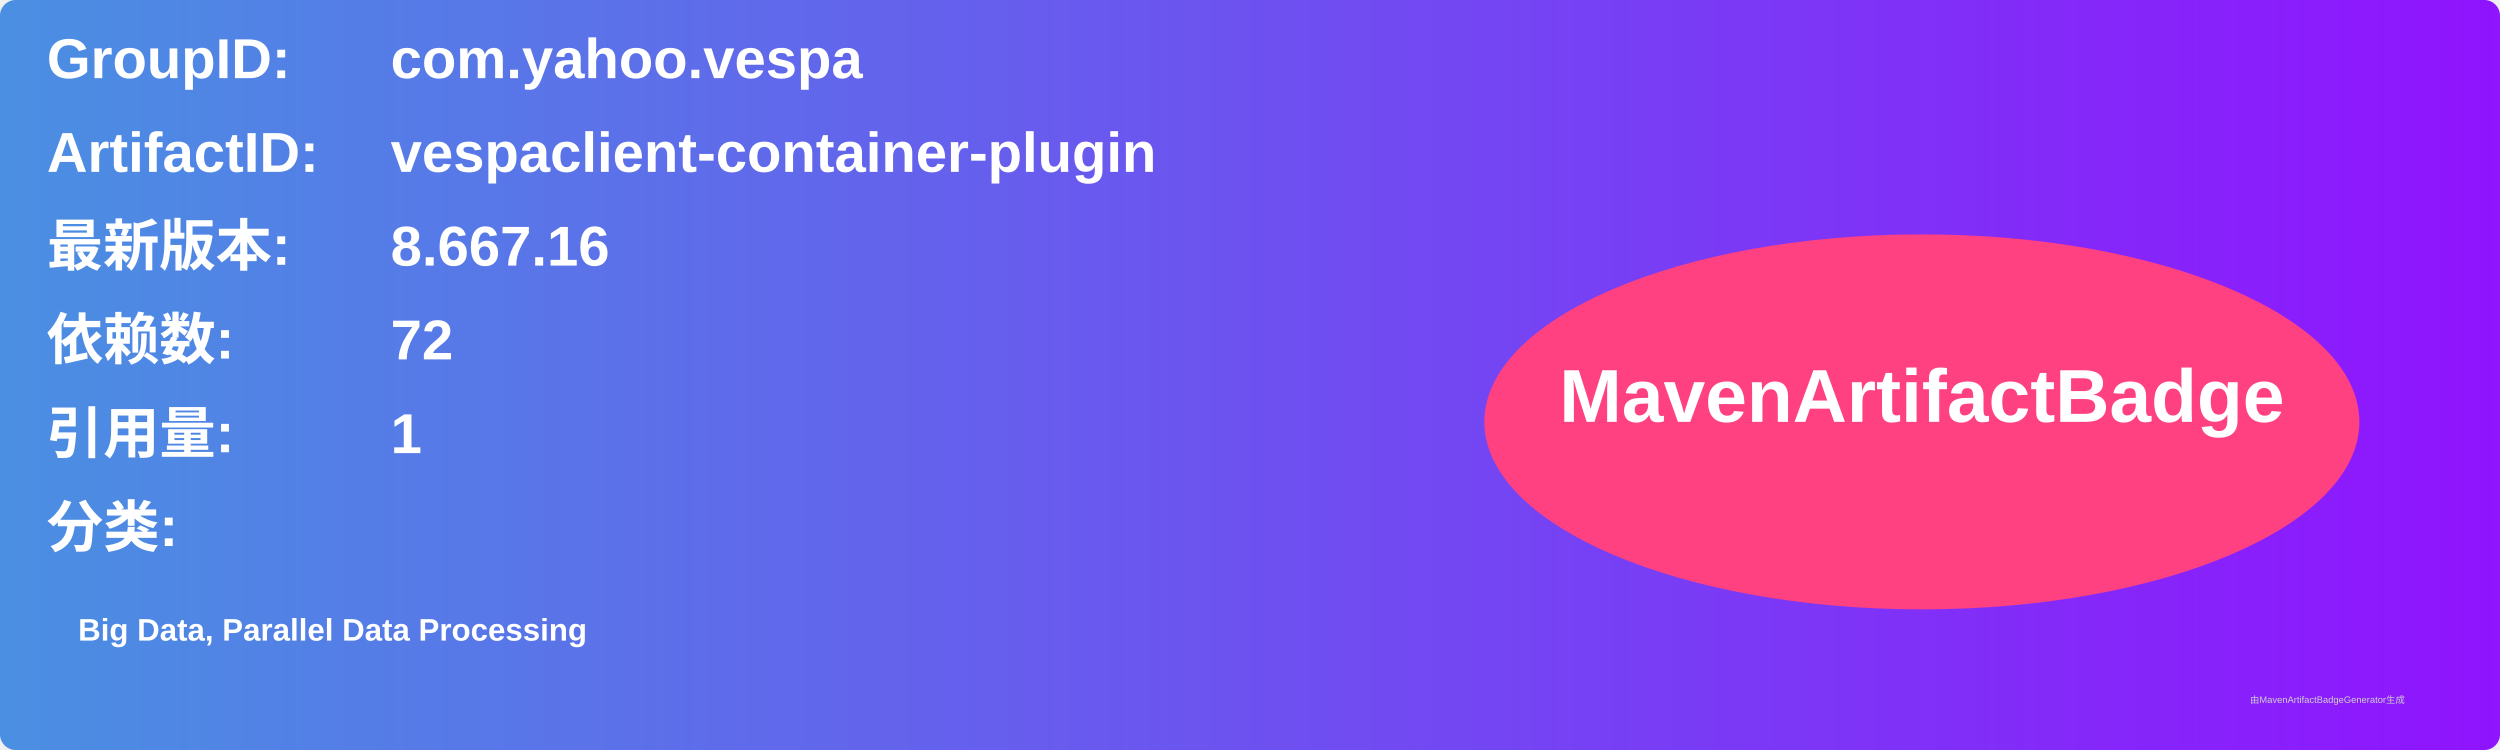
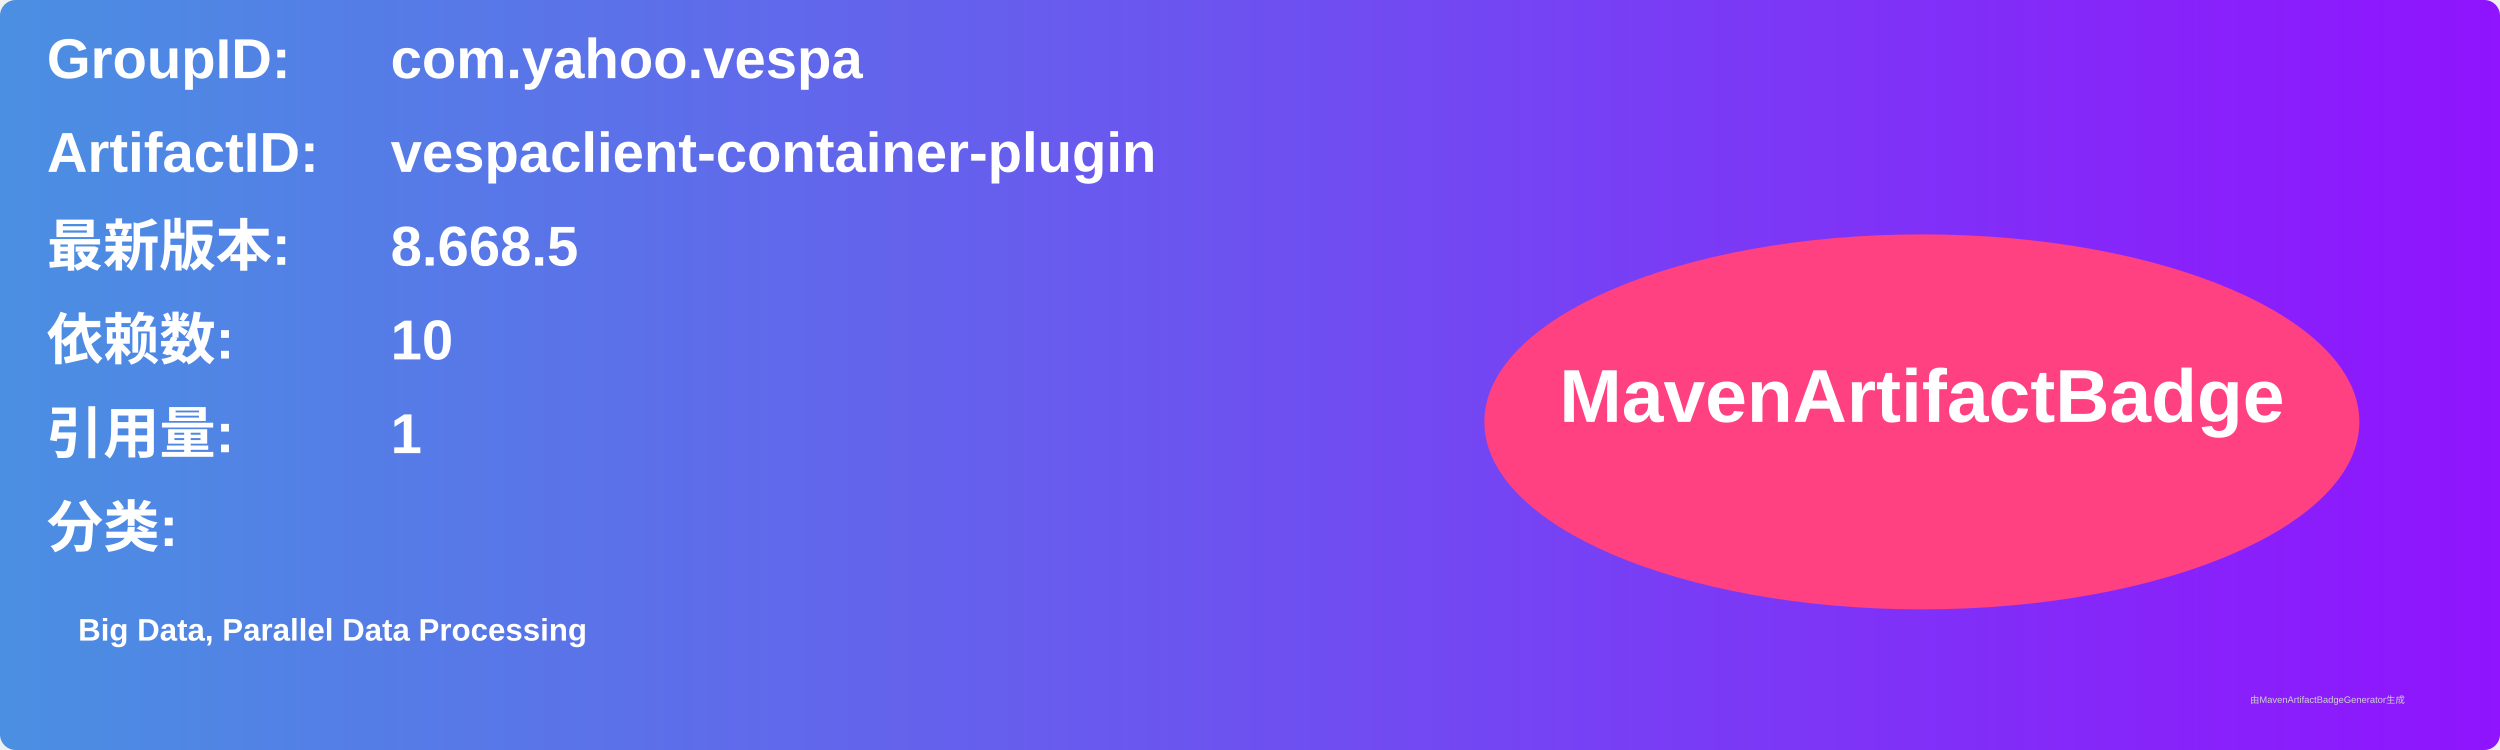
<svg xmlns="http://www.w3.org/2000/svg" width="800" height="240" viewBox="0 0 800 240">
  <linearGradient id="grad" x1="0%" y1="0%" x2="100%" y2="0%">
    <stop offset="0%" stop-color="#4a90e2" />
    <stop offset="100%" stop-color="#9013fe" />
  </linearGradient>
  <rect width="100%" height="100%" rx="5" ry="5" fill="url(#grad)" />
  <g transform="translate(15, 15)">
    <text x="0" y="10" font-family="Arial" font-size="18" fill="white" font-weight="bold" width="260">GroupID:</text>
    <text x="110" y="10" font-family="Arial" font-size="18" fill="white" font-weight="bold" width="460">com.yahoo.vespa</text>
    <text x="0" y="40" font-family="Arial" font-size="18" fill="white" font-weight="bold" width="260">ArtifactID:</text>
    <text x="110" y="40" font-family="Arial" font-size="18" fill="white" font-weight="bold" width="460">vespaclient-container-plugin</text>
    <text x="0" y="70" font-family="Arial" font-size="18" fill="white" font-weight="bold">最新版本:</text>
    <text x="110" y="70" font-family="Arial" font-size="18" fill="white" font-weight="bold">
-       <tspan font-weight="bold">8.667.16</tspan>
+       <tspan font-weight="bold">8.668.5</tspan>
    </text>
    <text x="0" y="100" font-family="Arial" font-size="18" fill="white" font-weight="bold">依赖数: </text>
    <text x="110" y="100" font-family="Arial" font-size="18" fill="white">
-       <tspan font-weight="bold">72</tspan>
+       <tspan font-weight="bold">10</tspan>
    </text>
    <text x="0" y="130" font-family="Arial" font-size="18" fill="white" font-weight="bold">引用量: </text>
    <text x="110" y="130" font-family="Arial" font-size="18" fill="white">
      <tspan font-weight="bold">1</tspan>
    </text>
    <text x="0" y="160" font-family="Arial" font-size="18" fill="white" font-weight="bold">分类:</text>
    <text x="10" y="190" font-family="Arial" font-size="10" fill="white">
      <tspan font-weight="bold">Big Data, Parallel Data Processing</tspan>
    </text>
    <ellipse cx="600" cy="120" rx="140" ry="60" fill="#ff4081" />
    <text x="600" y="120" text-anchor="middle" font-family="Arial" font-size="24" fill="white" font-weight="bold">MavenArtifactBadge</text>
  </g>
  <text x="720" y="225" font-family="Arial" font-size="3" fill="#d0d0d0">由MavenArtifactBadgeGenerator生成</text>
</svg>
